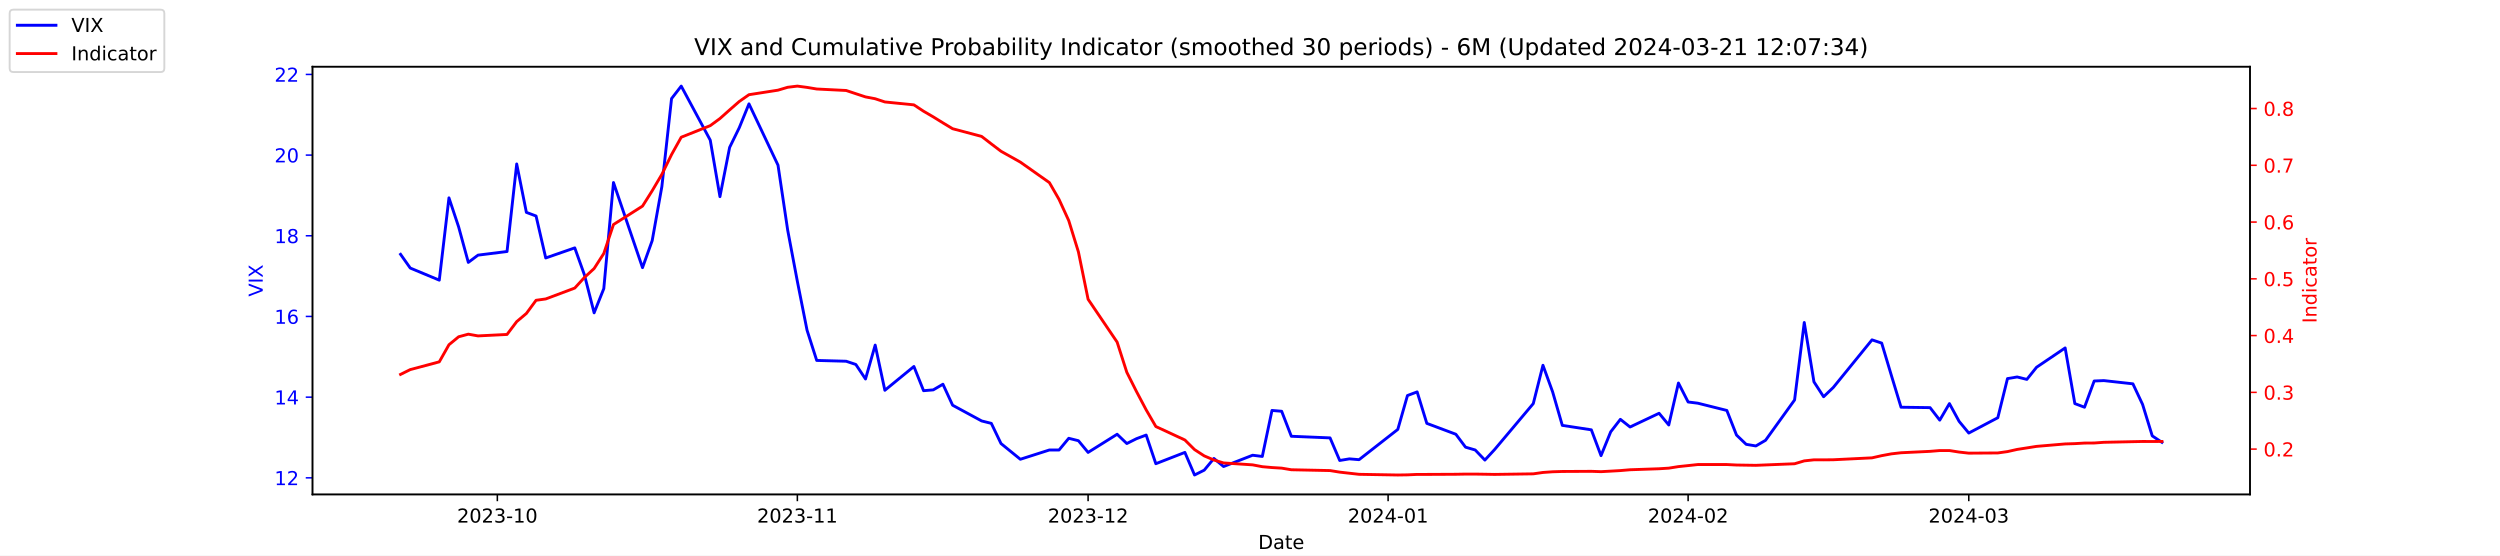
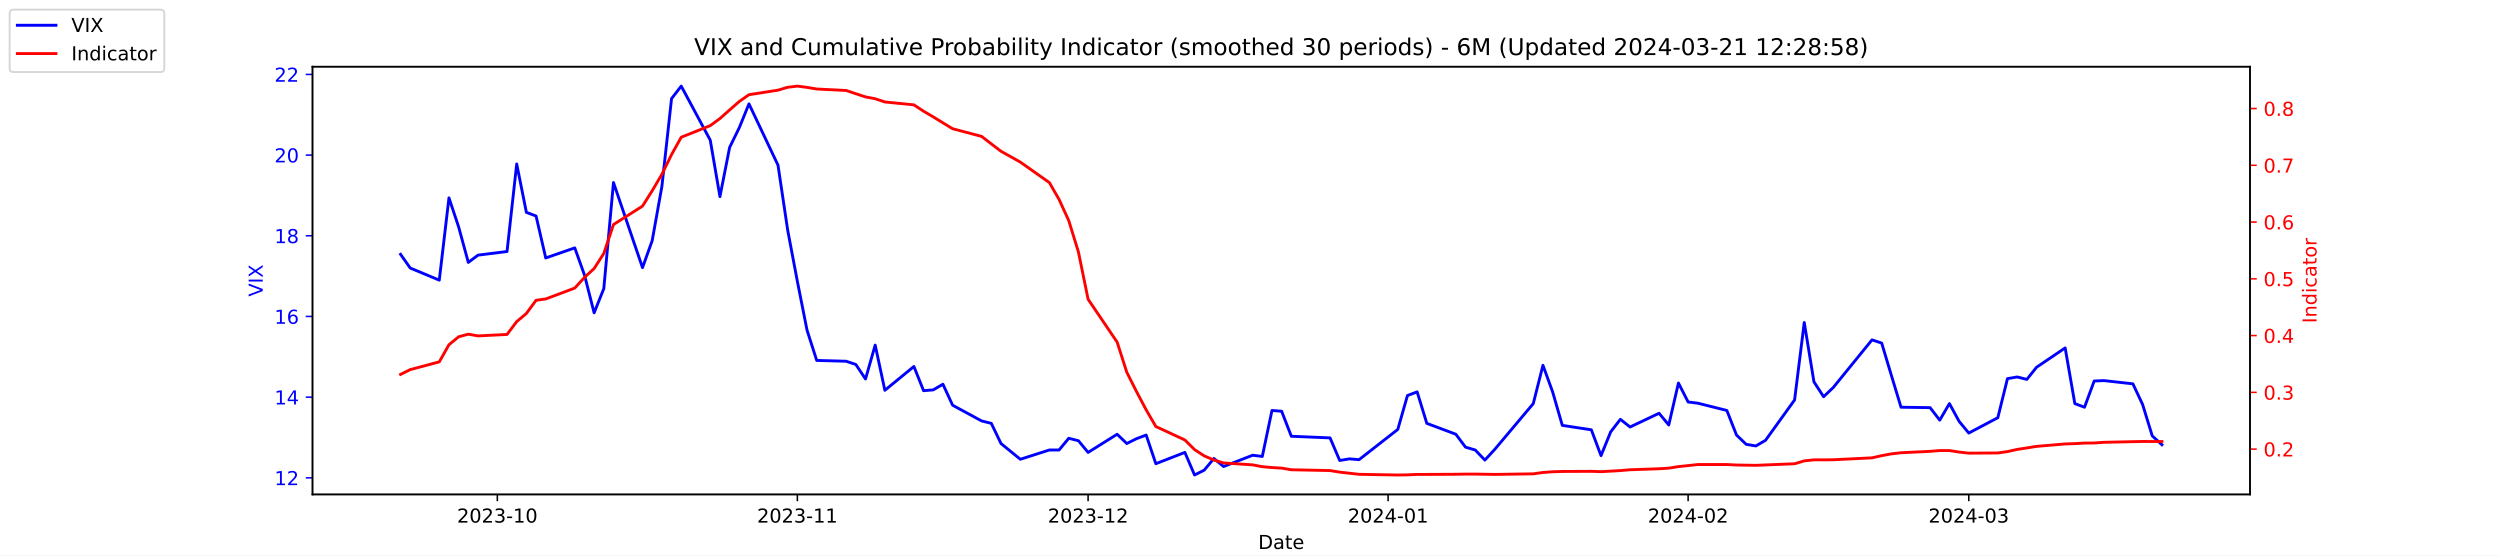
<svg xmlns="http://www.w3.org/2000/svg" xmlns:xlink="http://www.w3.org/1999/xlink" width="1296pt" height="288pt" viewBox="0 0 1296 288" version="1.1">
  <defs>
    <style type="text/css">*{stroke-linejoin: round; stroke-linecap: butt}</style>
  </defs>
  <g id="figure_1">
    <g id="patch_1">
      <path d="M 0 288  L 1296 288  L 1296 0  L 0 0  z " style="fill: #ffffff" />
    </g>
    <g id="axes_1">
      <g id="patch_2">
        <path d="M 162 256.32  L 1166.4 256.32  L 1166.4 34.56  L 162 34.56  z " style="fill: #ffffff" />
      </g>
      <g id="matplotlib.axis_1">
        <g id="xtick_1">
          <g id="line2d_1">
            <defs>
-               <path id="m7d18e24fc3" d="M 0 0  L 0 3.5  " style="stroke: #000000; stroke-width: 0.8" />
+               <path id="m5c8cfd2f4c" d="M 0 0  L 0 3.5  " style="stroke: #000000; stroke-width: 0.8" />
            </defs>
            <g>
-               <use xlink:href="#m7d18e24fc3" x="257.824" y="256.32" style="stroke: #000000; stroke-width: 0.8" />
+               <use xlink:href="#m5c8cfd2f4c" x="257.824" y="256.32" style="stroke: #000000; stroke-width: 0.8" />
            </g>
          </g>
          <g id="text_1">
            <g transform="translate(236.933 270.9184) scale(0.1 -0.1)">
              <defs>
                <path id="DejaVuSans-32" d="M 1228 531  L 3431 531  L 3431 0  L 469 0  L 469 531  Q 828 903 1448 1529  Q 2069 2156 2228 2338  Q 2531 2678 2651 2914  Q 2772 3150 2772 3378  Q 2772 3750 2511 3984  Q 2250 4219 1831 4219  Q 1534 4219 1204 4116  Q 875 4013 500 3803  L 500 4441  Q 881 4594 1212 4672  Q 1544 4750 1819 4750  Q 2544 4750 2975 4387  Q 3406 4025 3406 3419  Q 3406 3131 3298 2873  Q 3191 2616 2906 2266  Q 2828 2175 2409 1742  Q 1991 1309 1228 531  z " transform="scale(0.015625)" />
                <path id="DejaVuSans-30" d="M 2034 4250  Q 1547 4250 1301 3770  Q 1056 3291 1056 2328  Q 1056 1369 1301 889  Q 1547 409 2034 409  Q 2525 409 2770 889  Q 3016 1369 3016 2328  Q 3016 3291 2770 3770  Q 2525 4250 2034 4250  z M 2034 4750  Q 2819 4750 3233 4129  Q 3647 3509 3647 2328  Q 3647 1150 3233 529  Q 2819 -91 2034 -91  Q 1250 -91 836 529  Q 422 1150 422 2328  Q 422 3509 836 4129  Q 1250 4750 2034 4750  z " transform="scale(0.015625)" />
                <path id="DejaVuSans-33" d="M 2597 2516  Q 3050 2419 3304 2112  Q 3559 1806 3559 1356  Q 3559 666 3084 287  Q 2609 -91 1734 -91  Q 1441 -91 1130 -33  Q 819 25 488 141  L 488 750  Q 750 597 1062 519  Q 1375 441 1716 441  Q 2309 441 2620 675  Q 2931 909 2931 1356  Q 2931 1769 2642 2001  Q 2353 2234 1838 2234  L 1294 2234  L 1294 2753  L 1863 2753  Q 2328 2753 2575 2939  Q 2822 3125 2822 3475  Q 2822 3834 2567 4026  Q 2313 4219 1838 4219  Q 1578 4219 1281 4162  Q 984 4106 628 3988  L 628 4550  Q 988 4650 1302 4700  Q 1616 4750 1894 4750  Q 2613 4750 3031 4423  Q 3450 4097 3450 3541  Q 3450 3153 3228 2886  Q 3006 2619 2597 2516  z " transform="scale(0.015625)" />
                <path id="DejaVuSans-2d" d="M 313 2009  L 1997 2009  L 1997 1497  L 313 1497  L 313 2009  z " transform="scale(0.015625)" />
                <path id="DejaVuSans-31" d="M 794 531  L 1825 531  L 1825 4091  L 703 3866  L 703 4441  L 1819 4666  L 2450 4666  L 2450 531  L 3481 531  L 3481 0  L 794 0  L 794 531  z " transform="scale(0.015625)" />
              </defs>
              <use xlink:href="#DejaVuSans-32" />
              <use xlink:href="#DejaVuSans-30" x="63.623" />
              <use xlink:href="#DejaVuSans-32" x="127.246" />
              <use xlink:href="#DejaVuSans-33" x="190.869" />
              <use xlink:href="#DejaVuSans-2d" x="254.492" />
              <use xlink:href="#DejaVuSans-31" x="290.576" />
              <use xlink:href="#DejaVuSans-30" x="354.199" />
            </g>
          </g>
        </g>
        <g id="xtick_2">
          <g id="line2d_2">
            <g>
-               <use xlink:href="#m7d18e24fc3" x="413.351" y="256.32" style="stroke: #000000; stroke-width: 0.8" />
+               <use xlink:href="#m5c8cfd2f4c" x="413.351" y="256.32" style="stroke: #000000; stroke-width: 0.8" />
            </g>
          </g>
          <g id="text_2">
            <g transform="translate(392.4594 270.9184) scale(0.1 -0.1)">
              <use xlink:href="#DejaVuSans-32" />
              <use xlink:href="#DejaVuSans-30" x="63.623" />
              <use xlink:href="#DejaVuSans-32" x="127.246" />
              <use xlink:href="#DejaVuSans-33" x="190.869" />
              <use xlink:href="#DejaVuSans-2d" x="254.492" />
              <use xlink:href="#DejaVuSans-31" x="290.576" />
              <use xlink:href="#DejaVuSans-31" x="354.199" />
            </g>
          </g>
        </g>
        <g id="xtick_3">
          <g id="line2d_3">
            <g>
-               <use xlink:href="#m7d18e24fc3" x="564.069" y="256.32" style="stroke: #000000; stroke-width: 0.8" />
+               <use xlink:href="#m5c8cfd2f4c" x="564.069" y="256.32" style="stroke: #000000; stroke-width: 0.8" />
            </g>
          </g>
          <g id="text_3">
            <g transform="translate(543.178 270.9184) scale(0.1 -0.1)">
              <use xlink:href="#DejaVuSans-32" />
              <use xlink:href="#DejaVuSans-30" x="63.623" />
              <use xlink:href="#DejaVuSans-32" x="127.246" />
              <use xlink:href="#DejaVuSans-33" x="190.869" />
              <use xlink:href="#DejaVuSans-2d" x="254.492" />
              <use xlink:href="#DejaVuSans-31" x="290.576" />
              <use xlink:href="#DejaVuSans-32" x="354.199" />
            </g>
          </g>
        </g>
        <g id="xtick_4">
          <g id="line2d_4">
            <g>
-               <use xlink:href="#m7d18e24fc3" x="719.596" y="256.32" style="stroke: #000000; stroke-width: 0.8" />
+               <use xlink:href="#m5c8cfd2f4c" x="719.596" y="256.32" style="stroke: #000000; stroke-width: 0.8" />
            </g>
          </g>
          <g id="text_4">
            <g transform="translate(698.7044 270.9184) scale(0.1 -0.1)">
              <defs>
                <path id="DejaVuSans-34" d="M 2419 4116  L 825 1625  L 2419 1625  L 2419 4116  z M 2253 4666  L 3047 4666  L 3047 1625  L 3713 1625  L 3713 1100  L 3047 1100  L 3047 0  L 2419 0  L 2419 1100  L 313 1100  L 313 1709  L 2253 4666  z " transform="scale(0.015625)" />
              </defs>
              <use xlink:href="#DejaVuSans-32" />
              <use xlink:href="#DejaVuSans-30" x="63.623" />
              <use xlink:href="#DejaVuSans-32" x="127.246" />
              <use xlink:href="#DejaVuSans-34" x="190.869" />
              <use xlink:href="#DejaVuSans-2d" x="254.492" />
              <use xlink:href="#DejaVuSans-30" x="290.576" />
              <use xlink:href="#DejaVuSans-31" x="354.199" />
            </g>
          </g>
        </g>
        <g id="xtick_5">
          <g id="line2d_5">
            <g>
-               <use xlink:href="#m7d18e24fc3" x="875.122" y="256.32" style="stroke: #000000; stroke-width: 0.8" />
+               <use xlink:href="#m5c8cfd2f4c" x="875.122" y="256.32" style="stroke: #000000; stroke-width: 0.8" />
            </g>
          </g>
          <g id="text_5">
            <g transform="translate(854.2309 270.9184) scale(0.1 -0.1)">
              <use xlink:href="#DejaVuSans-32" />
              <use xlink:href="#DejaVuSans-30" x="63.623" />
              <use xlink:href="#DejaVuSans-32" x="127.246" />
              <use xlink:href="#DejaVuSans-34" x="190.869" />
              <use xlink:href="#DejaVuSans-2d" x="254.492" />
              <use xlink:href="#DejaVuSans-30" x="290.576" />
              <use xlink:href="#DejaVuSans-32" x="354.199" />
            </g>
          </g>
        </g>
        <g id="xtick_6">
          <g id="line2d_6">
            <g>
-               <use xlink:href="#m7d18e24fc3" x="1020.615" y="256.32" style="stroke: #000000; stroke-width: 0.8" />
+               <use xlink:href="#m5c8cfd2f4c" x="1020.615" y="256.32" style="stroke: #000000; stroke-width: 0.8" />
            </g>
          </g>
          <g id="text_6">
            <g transform="translate(999.7234 270.9184) scale(0.1 -0.1)">
              <use xlink:href="#DejaVuSans-32" />
              <use xlink:href="#DejaVuSans-30" x="63.623" />
              <use xlink:href="#DejaVuSans-32" x="127.246" />
              <use xlink:href="#DejaVuSans-34" x="190.869" />
              <use xlink:href="#DejaVuSans-2d" x="254.492" />
              <use xlink:href="#DejaVuSans-30" x="290.576" />
              <use xlink:href="#DejaVuSans-33" x="354.199" />
            </g>
          </g>
        </g>
        <g id="text_7">
          <g transform="translate(652.2492 284.5966) scale(0.1 -0.1)">
            <defs>
              <path id="DejaVuSans-44" d="M 1259 4147  L 1259 519  L 2022 519  Q 2988 519 3436 956  Q 3884 1394 3884 2338  Q 3884 3275 3436 3711  Q 2988 4147 2022 4147  L 1259 4147  z M 628 4666  L 1925 4666  Q 3281 4666 3915 4102  Q 4550 3538 4550 2338  Q 4550 1131 3912 565  Q 3275 0 1925 0  L 628 0  L 628 4666  z " transform="scale(0.015625)" />
              <path id="DejaVuSans-61" d="M 2194 1759  Q 1497 1759 1228 1600  Q 959 1441 959 1056  Q 959 750 1161 570  Q 1363 391 1709 391  Q 2188 391 2477 730  Q 2766 1069 2766 1631  L 2766 1759  L 2194 1759  z M 3341 1997  L 3341 0  L 2766 0  L 2766 531  Q 2569 213 2275 61  Q 1981 -91 1556 -91  Q 1019 -91 701 211  Q 384 513 384 1019  Q 384 1609 779 1909  Q 1175 2209 1959 2209  L 2766 2209  L 2766 2266  Q 2766 2663 2505 2880  Q 2244 3097 1772 3097  Q 1472 3097 1187 3025  Q 903 2953 641 2809  L 641 3341  Q 956 3463 1253 3523  Q 1550 3584 1831 3584  Q 2591 3584 2966 3190  Q 3341 2797 3341 1997  z " transform="scale(0.015625)" />
              <path id="DejaVuSans-74" d="M 1172 4494  L 1172 3500  L 2356 3500  L 2356 3053  L 1172 3053  L 1172 1153  Q 1172 725 1289 603  Q 1406 481 1766 481  L 2356 481  L 2356 0  L 1766 0  Q 1100 0 847 248  Q 594 497 594 1153  L 594 3053  L 172 3053  L 172 3500  L 594 3500  L 594 4494  L 1172 4494  z " transform="scale(0.015625)" />
              <path id="DejaVuSans-65" d="M 3597 1894  L 3597 1613  L 953 1613  Q 991 1019 1311 708  Q 1631 397 2203 397  Q 2534 397 2845 478  Q 3156 559 3463 722  L 3463 178  Q 3153 47 2828 -22  Q 2503 -91 2169 -91  Q 1331 -91 842 396  Q 353 884 353 1716  Q 353 2575 817 3079  Q 1281 3584 2069 3584  Q 2775 3584 3186 3129  Q 3597 2675 3597 1894  z M 3022 2063  Q 3016 2534 2758 2815  Q 2500 3097 2075 3097  Q 1594 3097 1305 2825  Q 1016 2553 972 2059  L 3022 2063  z " transform="scale(0.015625)" />
            </defs>
            <use xlink:href="#DejaVuSans-44" />
            <use xlink:href="#DejaVuSans-61" x="77.002" />
            <use xlink:href="#DejaVuSans-74" x="138.281" />
            <use xlink:href="#DejaVuSans-65" x="177.49" />
          </g>
        </g>
      </g>
      <g id="matplotlib.axis_2">
        <g id="ytick_1">
          <g id="line2d_7">
            <defs>
-               <path id="mfc37613411" d="M 0 0  L -3.5 0  " style="stroke: #0000ff; stroke-width: 0.8" />
+               <path id="m5d4ddbef05" d="M 0 0  L -3.5 0  " style="stroke: #0000ff; stroke-width: 0.8" />
            </defs>
            <g>
-               <use xlink:href="#mfc37613411" x="162" y="247.704" style="fill: #0000ff; stroke: #0000ff; stroke-width: 0.8" />
+               <use xlink:href="#m5d4ddbef05" x="162" y="247.704" style="fill: #0000ff; stroke: #0000ff; stroke-width: 0.8" />
            </g>
          </g>
          <g id="text_8">
            <g style="fill: #0000ff" transform="translate(142.275 251.5031) scale(0.1 -0.1)">
              <use xlink:href="#DejaVuSans-31" />
              <use xlink:href="#DejaVuSans-32" x="63.623" />
            </g>
          </g>
        </g>
        <g id="ytick_2">
          <g id="line2d_8">
            <g>
-               <use xlink:href="#mfc37613411" x="162" y="205.878" style="fill: #0000ff; stroke: #0000ff; stroke-width: 0.8" />
+               <use xlink:href="#m5d4ddbef05" x="162" y="205.878" style="fill: #0000ff; stroke: #0000ff; stroke-width: 0.8" />
            </g>
          </g>
          <g id="text_9">
            <g style="fill: #0000ff" transform="translate(142.275 209.6774) scale(0.1 -0.1)">
              <use xlink:href="#DejaVuSans-31" />
              <use xlink:href="#DejaVuSans-34" x="63.623" />
            </g>
          </g>
        </g>
        <g id="ytick_3">
          <g id="line2d_9">
            <g>
-               <use xlink:href="#mfc37613411" x="162" y="164.052" style="fill: #0000ff; stroke: #0000ff; stroke-width: 0.8" />
+               <use xlink:href="#m5d4ddbef05" x="162" y="164.052" style="fill: #0000ff; stroke: #0000ff; stroke-width: 0.8" />
            </g>
          </g>
          <g id="text_10">
            <g style="fill: #0000ff" transform="translate(142.275 167.8517) scale(0.1 -0.1)">
              <defs>
                <path id="DejaVuSans-36" d="M 2113 2584  Q 1688 2584 1439 2293  Q 1191 2003 1191 1497  Q 1191 994 1439 701  Q 1688 409 2113 409  Q 2538 409 2786 701  Q 3034 994 3034 1497  Q 3034 2003 2786 2293  Q 2538 2584 2113 2584  z M 3366 4563  L 3366 3988  Q 3128 4100 2886 4159  Q 2644 4219 2406 4219  Q 1781 4219 1451 3797  Q 1122 3375 1075 2522  Q 1259 2794 1537 2939  Q 1816 3084 2150 3084  Q 2853 3084 3261 2657  Q 3669 2231 3669 1497  Q 3669 778 3244 343  Q 2819 -91 2113 -91  Q 1303 -91 875 529  Q 447 1150 447 2328  Q 447 3434 972 4092  Q 1497 4750 2381 4750  Q 2619 4750 2861 4703  Q 3103 4656 3366 4563  z " transform="scale(0.015625)" />
              </defs>
              <use xlink:href="#DejaVuSans-31" />
              <use xlink:href="#DejaVuSans-36" x="63.623" />
            </g>
          </g>
        </g>
        <g id="ytick_4">
          <g id="line2d_10">
            <g>
-               <use xlink:href="#mfc37613411" x="162" y="122.227" style="fill: #0000ff; stroke: #0000ff; stroke-width: 0.8" />
+               <use xlink:href="#m5d4ddbef05" x="162" y="122.227" style="fill: #0000ff; stroke: #0000ff; stroke-width: 0.8" />
            </g>
          </g>
          <g id="text_11">
            <g style="fill: #0000ff" transform="translate(142.275 126.0259) scale(0.1 -0.1)">
              <defs>
                <path id="DejaVuSans-38" d="M 2034 2216  Q 1584 2216 1326 1975  Q 1069 1734 1069 1313  Q 1069 891 1326 650  Q 1584 409 2034 409  Q 2484 409 2743 651  Q 3003 894 3003 1313  Q 3003 1734 2745 1975  Q 2488 2216 2034 2216  z M 1403 2484  Q 997 2584 770 2862  Q 544 3141 544 3541  Q 544 4100 942 4425  Q 1341 4750 2034 4750  Q 2731 4750 3128 4425  Q 3525 4100 3525 3541  Q 3525 3141 3298 2862  Q 3072 2584 2669 2484  Q 3125 2378 3379 2068  Q 3634 1759 3634 1313  Q 3634 634 3220 271  Q 2806 -91 2034 -91  Q 1263 -91 848 271  Q 434 634 434 1313  Q 434 1759 690 2068  Q 947 2378 1403 2484  z M 1172 3481  Q 1172 3119 1398 2916  Q 1625 2713 2034 2713  Q 2441 2713 2670 2916  Q 2900 3119 2900 3481  Q 2900 3844 2670 4047  Q 2441 4250 2034 4250  Q 1625 4250 1398 4047  Q 1172 3844 1172 3481  z " transform="scale(0.015625)" />
              </defs>
              <use xlink:href="#DejaVuSans-31" />
              <use xlink:href="#DejaVuSans-38" x="63.623" />
            </g>
          </g>
        </g>
        <g id="ytick_5">
          <g id="line2d_11">
            <g>
-               <use xlink:href="#mfc37613411" x="162" y="80.401" style="fill: #0000ff; stroke: #0000ff; stroke-width: 0.8" />
+               <use xlink:href="#m5d4ddbef05" x="162" y="80.401" style="fill: #0000ff; stroke: #0000ff; stroke-width: 0.8" />
            </g>
          </g>
          <g id="text_12">
            <g style="fill: #0000ff" transform="translate(142.275 84.2002) scale(0.1 -0.1)">
              <use xlink:href="#DejaVuSans-32" />
              <use xlink:href="#DejaVuSans-30" x="63.623" />
            </g>
          </g>
        </g>
        <g id="ytick_6">
          <g id="line2d_12">
            <g>
-               <use xlink:href="#mfc37613411" x="162" y="38.575" style="fill: #0000ff; stroke: #0000ff; stroke-width: 0.8" />
+               <use xlink:href="#m5d4ddbef05" x="162" y="38.575" style="fill: #0000ff; stroke: #0000ff; stroke-width: 0.8" />
            </g>
          </g>
          <g id="text_13">
            <g style="fill: #0000ff" transform="translate(142.275 42.37447) scale(0.1 -0.1)">
              <use xlink:href="#DejaVuSans-32" />
              <use xlink:href="#DejaVuSans-32" x="63.623" />
            </g>
          </g>
        </g>
        <g id="text_14">
          <g style="fill: #0000ff" transform="translate(136.1953 153.7603) rotate(-90) scale(0.1 -0.1)">
            <defs>
              <path id="DejaVuSans-56" d="M 1831 0  L 50 4666  L 709 4666  L 2188 738  L 3669 4666  L 4325 4666  L 2547 0  L 1831 0  z " transform="scale(0.015625)" />
              <path id="DejaVuSans-49" d="M 628 4666  L 1259 4666  L 1259 0  L 628 0  L 628 4666  z " transform="scale(0.015625)" />
              <path id="DejaVuSans-58" d="M 403 4666  L 1081 4666  L 2241 2931  L 3406 4666  L 4084 4666  L 2584 2425  L 4184 0  L 3506 0  L 2194 1984  L 872 0  L 191 0  L 1856 2491  L 403 4666  z " transform="scale(0.015625)" />
            </defs>
            <use xlink:href="#DejaVuSans-56" />
            <use xlink:href="#DejaVuSans-49" x="68.408" />
            <use xlink:href="#DejaVuSans-58" x="97.9" />
          </g>
        </g>
      </g>
      <g id="line2d_13">
-         <path d="M 207.655 131.847  L 212.672 138.957  L 227.722 145.231  L 232.739 102.569  L 237.756 117.626  L 242.773 136.029  L 247.79 132.265  L 262.841 130.383  L 267.858 85.002  L 272.875 110.097  L 277.892 111.979  L 282.909 133.729  L 297.96 128.501  L 302.977 142.512  L 307.994 162.17  L 313.011 149.623  L 318.028 94.622  L 333.079 138.748  L 338.096 124.736  L 343.113 96.713  L 348.13 51.123  L 353.147 44.64  L 368.198 72.663  L 373.215 101.941  L 378.232 76.428  L 383.249 66.18  L 388.266 53.842  L 403.317 85.629  L 408.334 119.299  L 413.351 145.858  L 418.368 171.163  L 423.385 186.847  L 438.645 187.266  L 443.662 188.939  L 448.679 196.467  L 453.696 178.901  L 458.713 202.323  L 473.764 189.984  L 478.781 202.532  L 483.798 202.114  L 488.815 199.186  L 493.832 210.061  L 508.883 218.217  L 513.9 219.472  L 518.917 229.928  L 528.951 238.084  L 544.001 233.274  L 549.018 233.274  L 554.035 227.209  L 559.052 228.464  L 564.069 234.529  L 579.12 225.118  L 584.137 229.928  L 589.154 227.418  L 594.171 225.536  L 599.188 240.384  L 614.239 234.529  L 619.256 246.24  L 624.273 243.73  L 629.29 237.666  L 634.307 241.848  L 649.358 235.993  L 654.375 236.62  L 659.392 212.779  L 664.409 213.198  L 669.426 226.164  L 689.494 227  L 694.511 238.711  L 699.528 237.875  L 704.545 238.293  L 724.613 222.608  L 729.63 205.042  L 734.647 203.159  L 739.664 219.472  L 754.715 225.118  L 759.732 231.81  L 764.749 233.274  L 769.766 238.502  L 774.783 233.065  L 794.851 209.224  L 799.868 189.357  L 804.885 203.159  L 809.902 220.517  L 824.952 222.818  L 829.969 236.202  L 834.986 223.863  L 840.003 217.38  L 845.02 221.354  L 860.071 214.243  L 865.088 220.308  L 870.105 198.559  L 875.122 208.388  L 880.139 209.015  L 895.19 212.779  L 900.207 225.536  L 905.224 230.346  L 910.241 231.183  L 915.258 228.255  L 930.309 207.342  L 935.326 167.189  L 940.343 197.931  L 945.36 205.669  L 950.377 200.859  L 970.445 176.182  L 975.462 177.855  L 980.479 194.585  L 985.496 211.106  L 1000.547 211.316  L 1005.564 217.798  L 1010.581 209.224  L 1015.598 218.426  L 1020.615 224.491  L 1035.666 216.544  L 1040.683 196.258  L 1045.7 195.422  L 1050.717 196.677  L 1055.734 190.403  L 1070.576 180.364  L 1075.593 209.224  L 1080.61 211.106  L 1085.627 197.513  L 1090.644 197.304  L 1105.695 198.977  L 1110.711 209.642  L 1115.728 225.955  L 1120.745 229.301  " clip-path="url(#pb6fc721614)" style="fill: none; stroke: #0000ff; stroke-width: 1.5; stroke-linecap: square" />
+         <path d="M 207.655 131.847  L 212.672 138.957  L 227.722 145.231  L 232.739 102.569  L 237.756 117.626  L 242.773 136.029  L 247.79 132.265  L 262.841 130.383  L 267.858 85.002  L 272.875 110.097  L 277.892 111.979  L 282.909 133.729  L 297.96 128.501  L 302.977 142.512  L 307.994 162.17  L 313.011 149.623  L 318.028 94.622  L 333.079 138.748  L 338.096 124.736  L 343.113 96.713  L 348.13 51.123  L 353.147 44.64  L 368.198 72.663  L 373.215 101.941  L 378.232 76.428  L 383.249 66.18  L 388.266 53.842  L 403.317 85.629  L 408.334 119.299  L 413.351 145.858  L 418.368 171.163  L 423.385 186.847  L 438.645 187.266  L 443.662 188.939  L 448.679 196.467  L 453.696 178.901  L 458.713 202.323  L 473.764 189.984  L 478.781 202.532  L 483.798 202.114  L 488.815 199.186  L 493.832 210.061  L 508.883 218.217  L 513.9 219.472  L 518.917 229.928  L 528.951 238.084  L 544.001 233.274  L 549.018 233.274  L 554.035 227.209  L 559.052 228.464  L 564.069 234.529  L 579.12 225.118  L 584.137 229.928  L 589.154 227.418  L 594.171 225.536  L 599.188 240.384  L 614.239 234.529  L 619.256 246.24  L 624.273 243.73  L 629.29 237.666  L 634.307 241.848  L 649.358 235.993  L 654.375 236.62  L 659.392 212.779  L 664.409 213.198  L 669.426 226.164  L 689.494 227  L 694.511 238.711  L 699.528 237.875  L 704.545 238.293  L 724.613 222.608  L 729.63 205.042  L 734.647 203.159  L 739.664 219.472  L 754.715 225.118  L 759.732 231.81  L 764.749 233.274  L 769.766 238.502  L 774.783 233.065  L 794.851 209.224  L 799.868 189.357  L 804.885 203.159  L 809.902 220.517  L 824.952 222.818  L 829.969 236.202  L 834.986 223.863  L 840.003 217.38  L 845.02 221.354  L 860.071 214.243  L 865.088 220.308  L 870.105 198.559  L 875.122 208.388  L 880.139 209.015  L 895.19 212.779  L 900.207 225.536  L 905.224 230.346  L 910.241 231.183  L 915.258 228.255  L 930.309 207.342  L 935.326 167.189  L 940.343 197.931  L 945.36 205.669  L 950.377 200.859  L 970.445 176.182  L 975.462 177.855  L 980.479 194.585  L 985.496 211.106  L 1000.547 211.316  L 1005.564 217.798  L 1010.581 209.224  L 1015.598 218.426  L 1020.615 224.491  L 1035.666 216.544  L 1040.683 196.258  L 1045.7 195.422  L 1050.717 196.677  L 1055.734 190.403  L 1070.576 180.364  L 1075.593 209.224  L 1080.61 211.106  L 1085.627 197.513  L 1090.644 197.304  L 1105.695 198.977  L 1110.711 209.642  L 1115.728 225.955  L 1120.745 230.555  " clip-path="url(#pe9afa14275)" style="fill: none; stroke: #0000ff; stroke-width: 1.5; stroke-linecap: square" />
      </g>
      <g id="patch_3">
        <path d="M 162 256.32  L 162 34.56  " style="fill: none; stroke: #000000; stroke-width: 0.8; stroke-linejoin: miter; stroke-linecap: square" />
      </g>
      <g id="patch_4">
        <path d="M 1166.4 256.32  L 1166.4 34.56  " style="fill: none; stroke: #000000; stroke-width: 0.8; stroke-linejoin: miter; stroke-linecap: square" />
      </g>
      <g id="patch_5">
        <path d="M 162 256.32  L 1166.4 256.32  " style="fill: none; stroke: #000000; stroke-width: 0.8; stroke-linejoin: miter; stroke-linecap: square" />
      </g>
      <g id="patch_6">
        <path d="M 162 34.56  L 1166.4 34.56  " style="fill: none; stroke: #000000; stroke-width: 0.8; stroke-linejoin: miter; stroke-linecap: square" />
      </g>
    </g>
    <g id="axes_2">
      <g id="matplotlib.axis_3">
        <g id="ytick_7">
          <g id="line2d_14">
            <defs>
-               <path id="m470e6792cc" d="M 0 0  L 3.5 0  " style="stroke: #ff0000; stroke-width: 0.8" />
+               <path id="mf17733382c" d="M 0 0  L 3.5 0  " style="stroke: #ff0000; stroke-width: 0.8" />
            </defs>
            <g>
-               <use xlink:href="#m470e6792cc" x="1166.4" y="232.822" style="fill: #ff0000; stroke: #ff0000; stroke-width: 0.8" />
+               <use xlink:href="#mf17733382c" x="1166.4" y="232.822" style="fill: #ff0000; stroke: #ff0000; stroke-width: 0.8" />
            </g>
          </g>
          <g id="text_15">
            <g style="fill: #ff0000" transform="translate(1173.4 236.6214) scale(0.1 -0.1)">
              <defs>
                <path id="DejaVuSans-2e" d="M 684 794  L 1344 794  L 1344 0  L 684 0  L 684 794  z " transform="scale(0.015625)" />
              </defs>
              <use xlink:href="#DejaVuSans-30" />
              <use xlink:href="#DejaVuSans-2e" x="63.623" />
              <use xlink:href="#DejaVuSans-32" x="95.41" />
            </g>
          </g>
        </g>
        <g id="ytick_8">
          <g id="line2d_15">
            <g>
-               <use xlink:href="#m470e6792cc" x="1166.4" y="203.396" style="fill: #ff0000; stroke: #ff0000; stroke-width: 0.8" />
+               <use xlink:href="#mf17733382c" x="1166.4" y="203.396" style="fill: #ff0000; stroke: #ff0000; stroke-width: 0.8" />
            </g>
          </g>
          <g id="text_16">
            <g style="fill: #ff0000" transform="translate(1173.4 207.1955) scale(0.1 -0.1)">
              <use xlink:href="#DejaVuSans-30" />
              <use xlink:href="#DejaVuSans-2e" x="63.623" />
              <use xlink:href="#DejaVuSans-33" x="95.41" />
            </g>
          </g>
        </g>
        <g id="ytick_9">
          <g id="line2d_16">
            <g>
-               <use xlink:href="#m470e6792cc" x="1166.4" y="173.97" style="fill: #ff0000; stroke: #ff0000; stroke-width: 0.8" />
+               <use xlink:href="#mf17733382c" x="1166.4" y="173.97" style="fill: #ff0000; stroke: #ff0000; stroke-width: 0.8" />
            </g>
          </g>
          <g id="text_17">
            <g style="fill: #ff0000" transform="translate(1173.4 177.7695) scale(0.1 -0.1)">
              <use xlink:href="#DejaVuSans-30" />
              <use xlink:href="#DejaVuSans-2e" x="63.623" />
              <use xlink:href="#DejaVuSans-34" x="95.41" />
            </g>
          </g>
        </g>
        <g id="ytick_10">
          <g id="line2d_17">
            <g>
-               <use xlink:href="#m470e6792cc" x="1166.4" y="144.544" style="fill: #ff0000; stroke: #ff0000; stroke-width: 0.8" />
+               <use xlink:href="#mf17733382c" x="1166.4" y="144.544" style="fill: #ff0000; stroke: #ff0000; stroke-width: 0.8" />
            </g>
          </g>
          <g id="text_18">
            <g style="fill: #ff0000" transform="translate(1173.4 148.3435) scale(0.1 -0.1)">
              <defs>
                <path id="DejaVuSans-35" d="M 691 4666  L 3169 4666  L 3169 4134  L 1269 4134  L 1269 2991  Q 1406 3038 1543 3061  Q 1681 3084 1819 3084  Q 2600 3084 3056 2656  Q 3513 2228 3513 1497  Q 3513 744 3044 326  Q 2575 -91 1722 -91  Q 1428 -91 1123 -41  Q 819 9 494 109  L 494 744  Q 775 591 1075 516  Q 1375 441 1709 441  Q 2250 441 2565 725  Q 2881 1009 2881 1497  Q 2881 1984 2565 2268  Q 2250 2553 1709 2553  Q 1456 2553 1204 2497  Q 953 2441 691 2322  L 691 4666  z " transform="scale(0.015625)" />
              </defs>
              <use xlink:href="#DejaVuSans-30" />
              <use xlink:href="#DejaVuSans-2e" x="63.623" />
              <use xlink:href="#DejaVuSans-35" x="95.41" />
            </g>
          </g>
        </g>
        <g id="ytick_11">
          <g id="line2d_18">
            <g>
-               <use xlink:href="#m470e6792cc" x="1166.4" y="115.118" style="fill: #ff0000; stroke: #ff0000; stroke-width: 0.8" />
+               <use xlink:href="#mf17733382c" x="1166.4" y="115.118" style="fill: #ff0000; stroke: #ff0000; stroke-width: 0.8" />
            </g>
          </g>
          <g id="text_19">
            <g style="fill: #ff0000" transform="translate(1173.4 118.9176) scale(0.1 -0.1)">
              <use xlink:href="#DejaVuSans-30" />
              <use xlink:href="#DejaVuSans-2e" x="63.623" />
              <use xlink:href="#DejaVuSans-36" x="95.41" />
            </g>
          </g>
        </g>
        <g id="ytick_12">
          <g id="line2d_19">
            <g>
-               <use xlink:href="#m470e6792cc" x="1166.4" y="85.692" style="fill: #ff0000; stroke: #ff0000; stroke-width: 0.8" />
+               <use xlink:href="#mf17733382c" x="1166.4" y="85.692" style="fill: #ff0000; stroke: #ff0000; stroke-width: 0.8" />
            </g>
          </g>
          <g id="text_20">
            <g style="fill: #ff0000" transform="translate(1173.4 89.4916) scale(0.1 -0.1)">
              <defs>
                <path id="DejaVuSans-37" d="M 525 4666  L 3525 4666  L 3525 4397  L 1831 0  L 1172 0  L 2766 4134  L 525 4134  L 525 4666  z " transform="scale(0.015625)" />
              </defs>
              <use xlink:href="#DejaVuSans-30" />
              <use xlink:href="#DejaVuSans-2e" x="63.623" />
              <use xlink:href="#DejaVuSans-37" x="95.41" />
            </g>
          </g>
        </g>
        <g id="ytick_13">
          <g id="line2d_20">
            <g>
-               <use xlink:href="#m470e6792cc" x="1166.4" y="56.266" style="fill: #ff0000; stroke: #ff0000; stroke-width: 0.8" />
+               <use xlink:href="#mf17733382c" x="1166.4" y="56.266" style="fill: #ff0000; stroke: #ff0000; stroke-width: 0.8" />
            </g>
          </g>
          <g id="text_21">
            <g style="fill: #ff0000" transform="translate(1173.4 60.06564) scale(0.1 -0.1)">
              <use xlink:href="#DejaVuSans-30" />
              <use xlink:href="#DejaVuSans-2e" x="63.623" />
              <use xlink:href="#DejaVuSans-38" x="95.41" />
            </g>
          </g>
        </g>
        <g id="text_22">
          <g style="fill: #ff0000" transform="translate(1200.902 167.5353) rotate(-90) scale(0.1 -0.1)">
            <defs>
              <path id="DejaVuSans-6e" d="M 3513 2113  L 3513 0  L 2938 0  L 2938 2094  Q 2938 2591 2744 2837  Q 2550 3084 2163 3084  Q 1697 3084 1428 2787  Q 1159 2491 1159 1978  L 1159 0  L 581 0  L 581 3500  L 1159 3500  L 1159 2956  Q 1366 3272 1645 3428  Q 1925 3584 2291 3584  Q 2894 3584 3203 3211  Q 3513 2838 3513 2113  z " transform="scale(0.015625)" />
              <path id="DejaVuSans-64" d="M 2906 2969  L 2906 4863  L 3481 4863  L 3481 0  L 2906 0  L 2906 525  Q 2725 213 2448 61  Q 2172 -91 1784 -91  Q 1150 -91 751 415  Q 353 922 353 1747  Q 353 2572 751 3078  Q 1150 3584 1784 3584  Q 2172 3584 2448 3432  Q 2725 3281 2906 2969  z M 947 1747  Q 947 1113 1208 752  Q 1469 391 1925 391  Q 2381 391 2643 752  Q 2906 1113 2906 1747  Q 2906 2381 2643 2742  Q 2381 3103 1925 3103  Q 1469 3103 1208 2742  Q 947 2381 947 1747  z " transform="scale(0.015625)" />
              <path id="DejaVuSans-69" d="M 603 3500  L 1178 3500  L 1178 0  L 603 0  L 603 3500  z M 603 4863  L 1178 4863  L 1178 4134  L 603 4134  L 603 4863  z " transform="scale(0.015625)" />
              <path id="DejaVuSans-63" d="M 3122 3366  L 3122 2828  Q 2878 2963 2633 3030  Q 2388 3097 2138 3097  Q 1578 3097 1268 2742  Q 959 2388 959 1747  Q 959 1106 1268 751  Q 1578 397 2138 397  Q 2388 397 2633 464  Q 2878 531 3122 666  L 3122 134  Q 2881 22 2623 -34  Q 2366 -91 2075 -91  Q 1284 -91 818 406  Q 353 903 353 1747  Q 353 2603 823 3093  Q 1294 3584 2113 3584  Q 2378 3584 2631 3529  Q 2884 3475 3122 3366  z " transform="scale(0.015625)" />
              <path id="DejaVuSans-6f" d="M 1959 3097  Q 1497 3097 1228 2736  Q 959 2375 959 1747  Q 959 1119 1226 758  Q 1494 397 1959 397  Q 2419 397 2687 759  Q 2956 1122 2956 1747  Q 2956 2369 2687 2733  Q 2419 3097 1959 3097  z M 1959 3584  Q 2709 3584 3137 3096  Q 3566 2609 3566 1747  Q 3566 888 3137 398  Q 2709 -91 1959 -91  Q 1206 -91 779 398  Q 353 888 353 1747  Q 353 2609 779 3096  Q 1206 3584 1959 3584  z " transform="scale(0.015625)" />
              <path id="DejaVuSans-72" d="M 2631 2963  Q 2534 3019 2420 3045  Q 2306 3072 2169 3072  Q 1681 3072 1420 2755  Q 1159 2438 1159 1844  L 1159 0  L 581 0  L 581 3500  L 1159 3500  L 1159 2956  Q 1341 3275 1631 3429  Q 1922 3584 2338 3584  Q 2397 3584 2469 3576  Q 2541 3569 2628 3553  L 2631 2963  z " transform="scale(0.015625)" />
            </defs>
            <use xlink:href="#DejaVuSans-49" />
            <use xlink:href="#DejaVuSans-6e" x="29.492" />
            <use xlink:href="#DejaVuSans-64" x="92.871" />
            <use xlink:href="#DejaVuSans-69" x="156.348" />
            <use xlink:href="#DejaVuSans-63" x="184.131" />
            <use xlink:href="#DejaVuSans-61" x="239.111" />
            <use xlink:href="#DejaVuSans-74" x="300.391" />
            <use xlink:href="#DejaVuSans-6f" x="339.6" />
            <use xlink:href="#DejaVuSans-72" x="400.781" />
          </g>
        </g>
      </g>
      <g id="line2d_21">
-         <path d="M 207.655 194.087  L 212.672 191.599  L 227.722 187.582  L 232.739 178.716  L 237.756 174.588  L 242.773 173.234  L 247.79 174.131  L 262.841 173.38  L 267.858 166.724  L 272.875 162.492  L 277.892 155.668  L 282.909 154.976  L 297.96 149.33  L 302.977 143.826  L 307.994 139.202  L 313.011 131.389  L 318.028 116.397  L 333.079 106.844  L 338.096 98.885  L 343.113 90.375  L 348.13 80.138  L 353.147 71.137  L 368.198 65.133  L 373.215 61.454  L 378.232 56.981  L 383.249 52.599  L 388.266 49.093  L 403.317 46.744  L 408.334 45.248  L 413.351 44.64  L 418.368 45.302  L 423.385 46.14  L 438.645 46.907  L 443.662 48.58  L 448.679 50.235  L 453.696 51.191  L 458.713 52.85  L 473.764 54.363  L 478.781 57.662  L 483.798 60.589  L 488.815 63.695  L 493.832 66.725  L 508.883 70.727  L 513.9 74.603  L 518.917 78.414  L 528.951 84.044  L 544.001 94.664  L 549.018 103.393  L 554.035 114.361  L 559.052 130.596  L 564.069 155.142  L 579.12 177.354  L 584.137 192.995  L 589.154 202.97  L 594.171 212.467  L 599.188 221.115  L 614.239 228.09  L 619.256 233.069  L 624.273 236.332  L 629.29 238.473  L 634.307 239.988  L 649.358 240.981  L 654.375 241.932  L 659.392 242.376  L 664.409 242.682  L 669.426 243.52  L 689.494 243.944  L 694.511 244.755  L 699.528 245.322  L 704.545 245.885  L 724.613 246.24  L 729.63 246.164  L 734.647 245.936  L 739.664 245.936  L 754.715 245.862  L 759.732 245.766  L 764.749 245.766  L 769.766 245.846  L 774.783 245.936  L 794.851 245.639  L 799.868 244.924  L 804.885 244.567  L 809.902 244.411  L 824.952 244.335  L 829.969 244.511  L 834.986 244.237  L 840.003 243.948  L 845.02 243.52  L 860.071 243.001  L 865.088 242.689  L 870.105 241.889  L 875.122 241.361  L 880.139 240.82  L 895.19 240.82  L 900.207 241.063  L 905.224 241.145  L 910.241 241.227  L 915.258 241.022  L 930.309 240.412  L 935.326 238.919  L 940.343 238.375  L 945.36 238.389  L 950.377 238.337  L 970.445 237.348  L 975.462 236.214  L 980.479 235.28  L 985.496 234.705  L 1000.547 233.98  L 1005.564 233.563  L 1010.581 233.563  L 1015.598 234.351  L 1020.615 234.913  L 1035.666 234.809  L 1040.683 234.104  L 1045.7 232.98  L 1050.717 232.201  L 1055.734 231.402  L 1070.576 230.138  L 1075.593 229.979  L 1080.61 229.685  L 1085.627 229.651  L 1090.644 229.292  L 1105.695 228.962  L 1110.711 228.858  L 1115.728 228.872  L 1120.745 228.837  " clip-path="url(#pb6fc721614)" style="fill: none; stroke: #ff0000; stroke-width: 1.5; stroke-linecap: square" />
+         <path d="M 207.655 194.087  L 212.672 191.599  L 227.722 187.582  L 232.739 178.716  L 237.756 174.588  L 242.773 173.234  L 247.79 174.131  L 262.841 173.38  L 267.858 166.724  L 272.875 162.492  L 277.892 155.668  L 282.909 154.976  L 297.96 149.33  L 302.977 143.826  L 307.994 139.202  L 313.011 131.389  L 318.028 116.397  L 333.079 106.844  L 338.096 98.885  L 343.113 90.375  L 348.13 80.138  L 353.147 71.137  L 368.198 65.133  L 373.215 61.454  L 378.232 56.981  L 383.249 52.599  L 388.266 49.093  L 403.317 46.744  L 408.334 45.248  L 413.351 44.64  L 418.368 45.302  L 423.385 46.14  L 438.645 46.907  L 443.662 48.58  L 448.679 50.235  L 453.696 51.191  L 458.713 52.85  L 473.764 54.363  L 478.781 57.662  L 483.798 60.589  L 488.815 63.695  L 493.832 66.725  L 508.883 70.727  L 513.9 74.603  L 518.917 78.414  L 528.951 84.044  L 544.001 94.664  L 549.018 103.393  L 554.035 114.361  L 559.052 130.596  L 564.069 155.142  L 579.12 177.354  L 584.137 192.995  L 589.154 202.97  L 594.171 212.467  L 599.188 221.115  L 614.239 228.09  L 619.256 233.069  L 624.273 236.332  L 629.29 238.473  L 634.307 239.988  L 649.358 240.981  L 654.375 241.932  L 659.392 242.376  L 664.409 242.682  L 669.426 243.52  L 689.494 243.944  L 694.511 244.755  L 699.528 245.322  L 704.545 245.885  L 724.613 246.24  L 729.63 246.164  L 734.647 245.936  L 739.664 245.936  L 754.715 245.862  L 759.732 245.766  L 764.749 245.766  L 769.766 245.846  L 774.783 245.936  L 794.851 245.639  L 799.868 244.924  L 804.885 244.567  L 809.902 244.411  L 824.952 244.335  L 829.969 244.511  L 834.986 244.237  L 840.003 243.948  L 845.02 243.52  L 860.071 243.001  L 865.088 242.689  L 870.105 241.889  L 875.122 241.361  L 880.139 240.82  L 895.19 240.82  L 900.207 241.063  L 905.224 241.145  L 910.241 241.227  L 915.258 241.022  L 930.309 240.412  L 935.326 238.919  L 940.343 238.375  L 945.36 238.389  L 950.377 238.337  L 970.445 237.348  L 975.462 236.214  L 980.479 235.28  L 985.496 234.705  L 1000.547 233.98  L 1005.564 233.563  L 1010.581 233.563  L 1015.598 234.351  L 1020.615 234.913  L 1035.666 234.809  L 1040.683 234.104  L 1045.7 232.98  L 1050.717 232.201  L 1055.734 231.402  L 1070.576 230.138  L 1075.593 229.979  L 1080.61 229.685  L 1085.627 229.651  L 1090.644 229.292  L 1105.695 228.962  L 1110.711 228.858  L 1115.728 228.872  L 1120.745 228.878  " clip-path="url(#pe9afa14275)" style="fill: none; stroke: #ff0000; stroke-width: 1.5; stroke-linecap: square" />
      </g>
      <g id="patch_7">
        <path d="M 162 256.32  L 162 34.56  " style="fill: none; stroke: #000000; stroke-width: 0.8; stroke-linejoin: miter; stroke-linecap: square" />
      </g>
      <g id="patch_8">
        <path d="M 1166.4 256.32  L 1166.4 34.56  " style="fill: none; stroke: #000000; stroke-width: 0.8; stroke-linejoin: miter; stroke-linecap: square" />
      </g>
      <g id="patch_9">
        <path d="M 162 256.32  L 1166.4 256.32  " style="fill: none; stroke: #000000; stroke-width: 0.8; stroke-linejoin: miter; stroke-linecap: square" />
      </g>
      <g id="patch_10">
        <path d="M 162 34.56  L 1166.4 34.56  " style="fill: none; stroke: #000000; stroke-width: 0.8; stroke-linejoin: miter; stroke-linecap: square" />
      </g>
      <g id="text_23">
        <g transform="translate(359.8481 28.56) scale(0.12 -0.12)">
          <defs>
            <path id="DejaVuSans-20" transform="scale(0.015625)" />
            <path id="DejaVuSans-43" d="M 4122 4306  L 4122 3641  Q 3803 3938 3442 4084  Q 3081 4231 2675 4231  Q 1875 4231 1450 3742  Q 1025 3253 1025 2328  Q 1025 1406 1450 917  Q 1875 428 2675 428  Q 3081 428 3442 575  Q 3803 722 4122 1019  L 4122 359  Q 3791 134 3420 21  Q 3050 -91 2638 -91  Q 1578 -91 968 557  Q 359 1206 359 2328  Q 359 3453 968 4101  Q 1578 4750 2638 4750  Q 3056 4750 3426 4639  Q 3797 4528 4122 4306  z " transform="scale(0.015625)" />
            <path id="DejaVuSans-75" d="M 544 1381  L 544 3500  L 1119 3500  L 1119 1403  Q 1119 906 1312 657  Q 1506 409 1894 409  Q 2359 409 2629 706  Q 2900 1003 2900 1516  L 2900 3500  L 3475 3500  L 3475 0  L 2900 0  L 2900 538  Q 2691 219 2414 64  Q 2138 -91 1772 -91  Q 1169 -91 856 284  Q 544 659 544 1381  z M 1991 3584  L 1991 3584  z " transform="scale(0.015625)" />
            <path id="DejaVuSans-6d" d="M 3328 2828  Q 3544 3216 3844 3400  Q 4144 3584 4550 3584  Q 5097 3584 5394 3201  Q 5691 2819 5691 2113  L 5691 0  L 5113 0  L 5113 2094  Q 5113 2597 4934 2840  Q 4756 3084 4391 3084  Q 3944 3084 3684 2787  Q 3425 2491 3425 1978  L 3425 0  L 2847 0  L 2847 2094  Q 2847 2600 2669 2842  Q 2491 3084 2119 3084  Q 1678 3084 1418 2786  Q 1159 2488 1159 1978  L 1159 0  L 581 0  L 581 3500  L 1159 3500  L 1159 2956  Q 1356 3278 1631 3431  Q 1906 3584 2284 3584  Q 2666 3584 2933 3390  Q 3200 3197 3328 2828  z " transform="scale(0.015625)" />
            <path id="DejaVuSans-6c" d="M 603 4863  L 1178 4863  L 1178 0  L 603 0  L 603 4863  z " transform="scale(0.015625)" />
            <path id="DejaVuSans-76" d="M 191 3500  L 800 3500  L 1894 563  L 2988 3500  L 3597 3500  L 2284 0  L 1503 0  L 191 3500  z " transform="scale(0.015625)" />
            <path id="DejaVuSans-50" d="M 1259 4147  L 1259 2394  L 2053 2394  Q 2494 2394 2734 2622  Q 2975 2850 2975 3272  Q 2975 3691 2734 3919  Q 2494 4147 2053 4147  L 1259 4147  z M 628 4666  L 2053 4666  Q 2838 4666 3239 4311  Q 3641 3956 3641 3272  Q 3641 2581 3239 2228  Q 2838 1875 2053 1875  L 1259 1875  L 1259 0  L 628 0  L 628 4666  z " transform="scale(0.015625)" />
            <path id="DejaVuSans-62" d="M 3116 1747  Q 3116 2381 2855 2742  Q 2594 3103 2138 3103  Q 1681 3103 1420 2742  Q 1159 2381 1159 1747  Q 1159 1113 1420 752  Q 1681 391 2138 391  Q 2594 391 2855 752  Q 3116 1113 3116 1747  z M 1159 2969  Q 1341 3281 1617 3432  Q 1894 3584 2278 3584  Q 2916 3584 3314 3078  Q 3713 2572 3713 1747  Q 3713 922 3314 415  Q 2916 -91 2278 -91  Q 1894 -91 1617 61  Q 1341 213 1159 525  L 1159 0  L 581 0  L 581 4863  L 1159 4863  L 1159 2969  z " transform="scale(0.015625)" />
            <path id="DejaVuSans-79" d="M 2059 -325  Q 1816 -950 1584 -1140  Q 1353 -1331 966 -1331  L 506 -1331  L 506 -850  L 844 -850  Q 1081 -850 1212 -737  Q 1344 -625 1503 -206  L 1606 56  L 191 3500  L 800 3500  L 1894 763  L 2988 3500  L 3597 3500  L 2059 -325  z " transform="scale(0.015625)" />
            <path id="DejaVuSans-28" d="M 1984 4856  Q 1566 4138 1362 3434  Q 1159 2731 1159 2009  Q 1159 1288 1364 580  Q 1569 -128 1984 -844  L 1484 -844  Q 1016 -109 783 600  Q 550 1309 550 2009  Q 550 2706 781 3412  Q 1013 4119 1484 4856  L 1984 4856  z " transform="scale(0.015625)" />
            <path id="DejaVuSans-73" d="M 2834 3397  L 2834 2853  Q 2591 2978 2328 3040  Q 2066 3103 1784 3103  Q 1356 3103 1142 2972  Q 928 2841 928 2578  Q 928 2378 1081 2264  Q 1234 2150 1697 2047  L 1894 2003  Q 2506 1872 2764 1633  Q 3022 1394 3022 966  Q 3022 478 2636 193  Q 2250 -91 1575 -91  Q 1294 -91 989 -36  Q 684 19 347 128  L 347 722  Q 666 556 975 473  Q 1284 391 1588 391  Q 1994 391 2212 530  Q 2431 669 2431 922  Q 2431 1156 2273 1281  Q 2116 1406 1581 1522  L 1381 1569  Q 847 1681 609 1914  Q 372 2147 372 2553  Q 372 3047 722 3315  Q 1072 3584 1716 3584  Q 2034 3584 2315 3537  Q 2597 3491 2834 3397  z " transform="scale(0.015625)" />
            <path id="DejaVuSans-68" d="M 3513 2113  L 3513 0  L 2938 0  L 2938 2094  Q 2938 2591 2744 2837  Q 2550 3084 2163 3084  Q 1697 3084 1428 2787  Q 1159 2491 1159 1978  L 1159 0  L 581 0  L 581 4863  L 1159 4863  L 1159 2956  Q 1366 3272 1645 3428  Q 1925 3584 2291 3584  Q 2894 3584 3203 3211  Q 3513 2838 3513 2113  z " transform="scale(0.015625)" />
            <path id="DejaVuSans-70" d="M 1159 525  L 1159 -1331  L 581 -1331  L 581 3500  L 1159 3500  L 1159 2969  Q 1341 3281 1617 3432  Q 1894 3584 2278 3584  Q 2916 3584 3314 3078  Q 3713 2572 3713 1747  Q 3713 922 3314 415  Q 2916 -91 2278 -91  Q 1894 -91 1617 61  Q 1341 213 1159 525  z M 3116 1747  Q 3116 2381 2855 2742  Q 2594 3103 2138 3103  Q 1681 3103 1420 2742  Q 1159 2381 1159 1747  Q 1159 1113 1420 752  Q 1681 391 2138 391  Q 2594 391 2855 752  Q 3116 1113 3116 1747  z " transform="scale(0.015625)" />
            <path id="DejaVuSans-29" d="M 513 4856  L 1013 4856  Q 1481 4119 1714 3412  Q 1947 2706 1947 2009  Q 1947 1309 1714 600  Q 1481 -109 1013 -844  L 513 -844  Q 928 -128 1133 580  Q 1338 1288 1338 2009  Q 1338 2731 1133 3434  Q 928 4138 513 4856  z " transform="scale(0.015625)" />
            <path id="DejaVuSans-4d" d="M 628 4666  L 1569 4666  L 2759 1491  L 3956 4666  L 4897 4666  L 4897 0  L 4281 0  L 4281 4097  L 3078 897  L 2444 897  L 1241 4097  L 1241 0  L 628 0  L 628 4666  z " transform="scale(0.015625)" />
            <path id="DejaVuSans-55" d="M 556 4666  L 1191 4666  L 1191 1831  Q 1191 1081 1462 751  Q 1734 422 2344 422  Q 2950 422 3222 751  Q 3494 1081 3494 1831  L 3494 4666  L 4128 4666  L 4128 1753  Q 4128 841 3676 375  Q 3225 -91 2344 -91  Q 1459 -91 1007 375  Q 556 841 556 1753  L 556 4666  z " transform="scale(0.015625)" />
            <path id="DejaVuSans-3a" d="M 750 794  L 1409 794  L 1409 0  L 750 0  L 750 794  z M 750 3309  L 1409 3309  L 1409 2516  L 750 2516  L 750 3309  z " transform="scale(0.015625)" />
          </defs>
          <use xlink:href="#DejaVuSans-56" />
          <use xlink:href="#DejaVuSans-49" x="68.408" />
          <use xlink:href="#DejaVuSans-58" x="97.9" />
          <use xlink:href="#DejaVuSans-20" x="166.406" />
          <use xlink:href="#DejaVuSans-61" x="198.193" />
          <use xlink:href="#DejaVuSans-6e" x="259.473" />
          <use xlink:href="#DejaVuSans-64" x="322.852" />
          <use xlink:href="#DejaVuSans-20" x="386.328" />
          <use xlink:href="#DejaVuSans-43" x="418.115" />
          <use xlink:href="#DejaVuSans-75" x="487.939" />
          <use xlink:href="#DejaVuSans-6d" x="551.318" />
          <use xlink:href="#DejaVuSans-75" x="648.73" />
          <use xlink:href="#DejaVuSans-6c" x="712.109" />
          <use xlink:href="#DejaVuSans-61" x="739.893" />
          <use xlink:href="#DejaVuSans-74" x="801.172" />
          <use xlink:href="#DejaVuSans-69" x="840.381" />
          <use xlink:href="#DejaVuSans-76" x="868.164" />
          <use xlink:href="#DejaVuSans-65" x="927.344" />
          <use xlink:href="#DejaVuSans-20" x="988.867" />
          <use xlink:href="#DejaVuSans-50" x="1020.654" />
          <use xlink:href="#DejaVuSans-72" x="1079.207" />
          <use xlink:href="#DejaVuSans-6f" x="1118.07" />
          <use xlink:href="#DejaVuSans-62" x="1179.252" />
          <use xlink:href="#DejaVuSans-61" x="1242.729" />
          <use xlink:href="#DejaVuSans-62" x="1304.008" />
          <use xlink:href="#DejaVuSans-69" x="1367.484" />
          <use xlink:href="#DejaVuSans-6c" x="1395.268" />
          <use xlink:href="#DejaVuSans-69" x="1423.051" />
          <use xlink:href="#DejaVuSans-74" x="1450.834" />
          <use xlink:href="#DejaVuSans-79" x="1490.043" />
          <use xlink:href="#DejaVuSans-20" x="1549.223" />
          <use xlink:href="#DejaVuSans-49" x="1581.01" />
          <use xlink:href="#DejaVuSans-6e" x="1610.502" />
          <use xlink:href="#DejaVuSans-64" x="1673.881" />
          <use xlink:href="#DejaVuSans-69" x="1737.357" />
          <use xlink:href="#DejaVuSans-63" x="1765.141" />
          <use xlink:href="#DejaVuSans-61" x="1820.121" />
          <use xlink:href="#DejaVuSans-74" x="1881.4" />
          <use xlink:href="#DejaVuSans-6f" x="1920.609" />
          <use xlink:href="#DejaVuSans-72" x="1981.791" />
          <use xlink:href="#DejaVuSans-20" x="2022.904" />
          <use xlink:href="#DejaVuSans-28" x="2054.691" />
          <use xlink:href="#DejaVuSans-73" x="2093.705" />
          <use xlink:href="#DejaVuSans-6d" x="2145.805" />
          <use xlink:href="#DejaVuSans-6f" x="2243.217" />
          <use xlink:href="#DejaVuSans-6f" x="2304.398" />
          <use xlink:href="#DejaVuSans-74" x="2365.58" />
          <use xlink:href="#DejaVuSans-68" x="2404.789" />
          <use xlink:href="#DejaVuSans-65" x="2468.168" />
          <use xlink:href="#DejaVuSans-64" x="2529.691" />
          <use xlink:href="#DejaVuSans-20" x="2593.168" />
          <use xlink:href="#DejaVuSans-33" x="2624.955" />
          <use xlink:href="#DejaVuSans-30" x="2688.578" />
          <use xlink:href="#DejaVuSans-20" x="2752.201" />
          <use xlink:href="#DejaVuSans-70" x="2783.988" />
          <use xlink:href="#DejaVuSans-65" x="2847.465" />
          <use xlink:href="#DejaVuSans-72" x="2908.988" />
          <use xlink:href="#DejaVuSans-69" x="2950.102" />
          <use xlink:href="#DejaVuSans-6f" x="2977.885" />
          <use xlink:href="#DejaVuSans-64" x="3039.066" />
          <use xlink:href="#DejaVuSans-73" x="3102.543" />
          <use xlink:href="#DejaVuSans-29" x="3154.643" />
          <use xlink:href="#DejaVuSans-20" x="3193.656" />
          <use xlink:href="#DejaVuSans-2d" x="3225.443" />
          <use xlink:href="#DejaVuSans-20" x="3261.527" />
          <use xlink:href="#DejaVuSans-36" x="3293.314" />
          <use xlink:href="#DejaVuSans-4d" x="3356.938" />
          <use xlink:href="#DejaVuSans-20" x="3443.217" />
          <use xlink:href="#DejaVuSans-28" x="3475.004" />
          <use xlink:href="#DejaVuSans-55" x="3514.018" />
          <use xlink:href="#DejaVuSans-70" x="3587.211" />
          <use xlink:href="#DejaVuSans-64" x="3650.688" />
          <use xlink:href="#DejaVuSans-61" x="3714.164" />
          <use xlink:href="#DejaVuSans-74" x="3775.443" />
          <use xlink:href="#DejaVuSans-65" x="3814.652" />
          <use xlink:href="#DejaVuSans-64" x="3876.176" />
          <use xlink:href="#DejaVuSans-20" x="3939.652" />
          <use xlink:href="#DejaVuSans-32" x="3971.439" />
          <use xlink:href="#DejaVuSans-30" x="4035.062" />
          <use xlink:href="#DejaVuSans-32" x="4098.686" />
          <use xlink:href="#DejaVuSans-34" x="4162.309" />
          <use xlink:href="#DejaVuSans-2d" x="4225.932" />
          <use xlink:href="#DejaVuSans-30" x="4262.016" />
          <use xlink:href="#DejaVuSans-33" x="4325.639" />
          <use xlink:href="#DejaVuSans-2d" x="4389.262" />
          <use xlink:href="#DejaVuSans-32" x="4425.346" />
          <use xlink:href="#DejaVuSans-31" x="4488.969" />
          <use xlink:href="#DejaVuSans-20" x="4552.592" />
          <use xlink:href="#DejaVuSans-31" x="4584.379" />
          <use xlink:href="#DejaVuSans-32" x="4648.002" />
          <use xlink:href="#DejaVuSans-3a" x="4711.625" />
-           <use xlink:href="#DejaVuSans-30" x="4745.316" />
-           <use xlink:href="#DejaVuSans-37" x="4808.939" />
+           <use xlink:href="#DejaVuSans-32" x="4745.316" />
+           <use xlink:href="#DejaVuSans-38" x="4808.939" />
          <use xlink:href="#DejaVuSans-3a" x="4872.562" />
-           <use xlink:href="#DejaVuSans-33" x="4906.254" />
-           <use xlink:href="#DejaVuSans-34" x="4969.877" />
+           <use xlink:href="#DejaVuSans-35" x="4906.254" />
+           <use xlink:href="#DejaVuSans-38" x="4969.877" />
          <use xlink:href="#DejaVuSans-29" x="5033.5" />
        </g>
      </g>
    </g>
    <g id="legend_1">
      <g id="patch_11">
        <path d="M 7 37.356  L 83.191 37.356  Q 85.191 37.356 85.191 35.356  L 85.191 7  Q 85.191 5 83.191 5  L 7 5  Q 5 5 5 7  L 5 35.356  Q 5 37.356 7 37.356  z " style="fill: #ffffff; opacity: 0.8; stroke: #cccccc; stroke-linejoin: miter" />
      </g>
      <g id="line2d_22">
        <path d="M 9 13.098  L 19 13.098  L 29 13.098  " style="fill: none; stroke: #0000ff; stroke-width: 1.5; stroke-linecap: square" />
      </g>
      <g id="text_24">
        <g transform="translate(37 16.59844) scale(0.1 -0.1)">
          <use xlink:href="#DejaVuSans-56" />
          <use xlink:href="#DejaVuSans-49" x="68.408" />
          <use xlink:href="#DejaVuSans-58" x="97.9" />
        </g>
      </g>
      <g id="line2d_23">
        <path d="M 9 27.777  L 19 27.777  L 29 27.777  " style="fill: none; stroke: #ff0000; stroke-width: 1.5; stroke-linecap: square" />
      </g>
      <g id="text_25">
        <g transform="translate(37 31.27656) scale(0.1 -0.1)">
          <use xlink:href="#DejaVuSans-49" />
          <use xlink:href="#DejaVuSans-6e" x="29.492" />
          <use xlink:href="#DejaVuSans-64" x="92.871" />
          <use xlink:href="#DejaVuSans-69" x="156.348" />
          <use xlink:href="#DejaVuSans-63" x="184.131" />
          <use xlink:href="#DejaVuSans-61" x="239.111" />
          <use xlink:href="#DejaVuSans-74" x="300.391" />
          <use xlink:href="#DejaVuSans-6f" x="339.6" />
          <use xlink:href="#DejaVuSans-72" x="400.781" />
        </g>
      </g>
    </g>
  </g>
  <defs>
-     <clipPath id="pb6fc721614">
+     <clipPath id="pe9afa14275">
      <rect x="162" y="34.56" width="1004.4" height="221.76" />
    </clipPath>
  </defs>
</svg>
